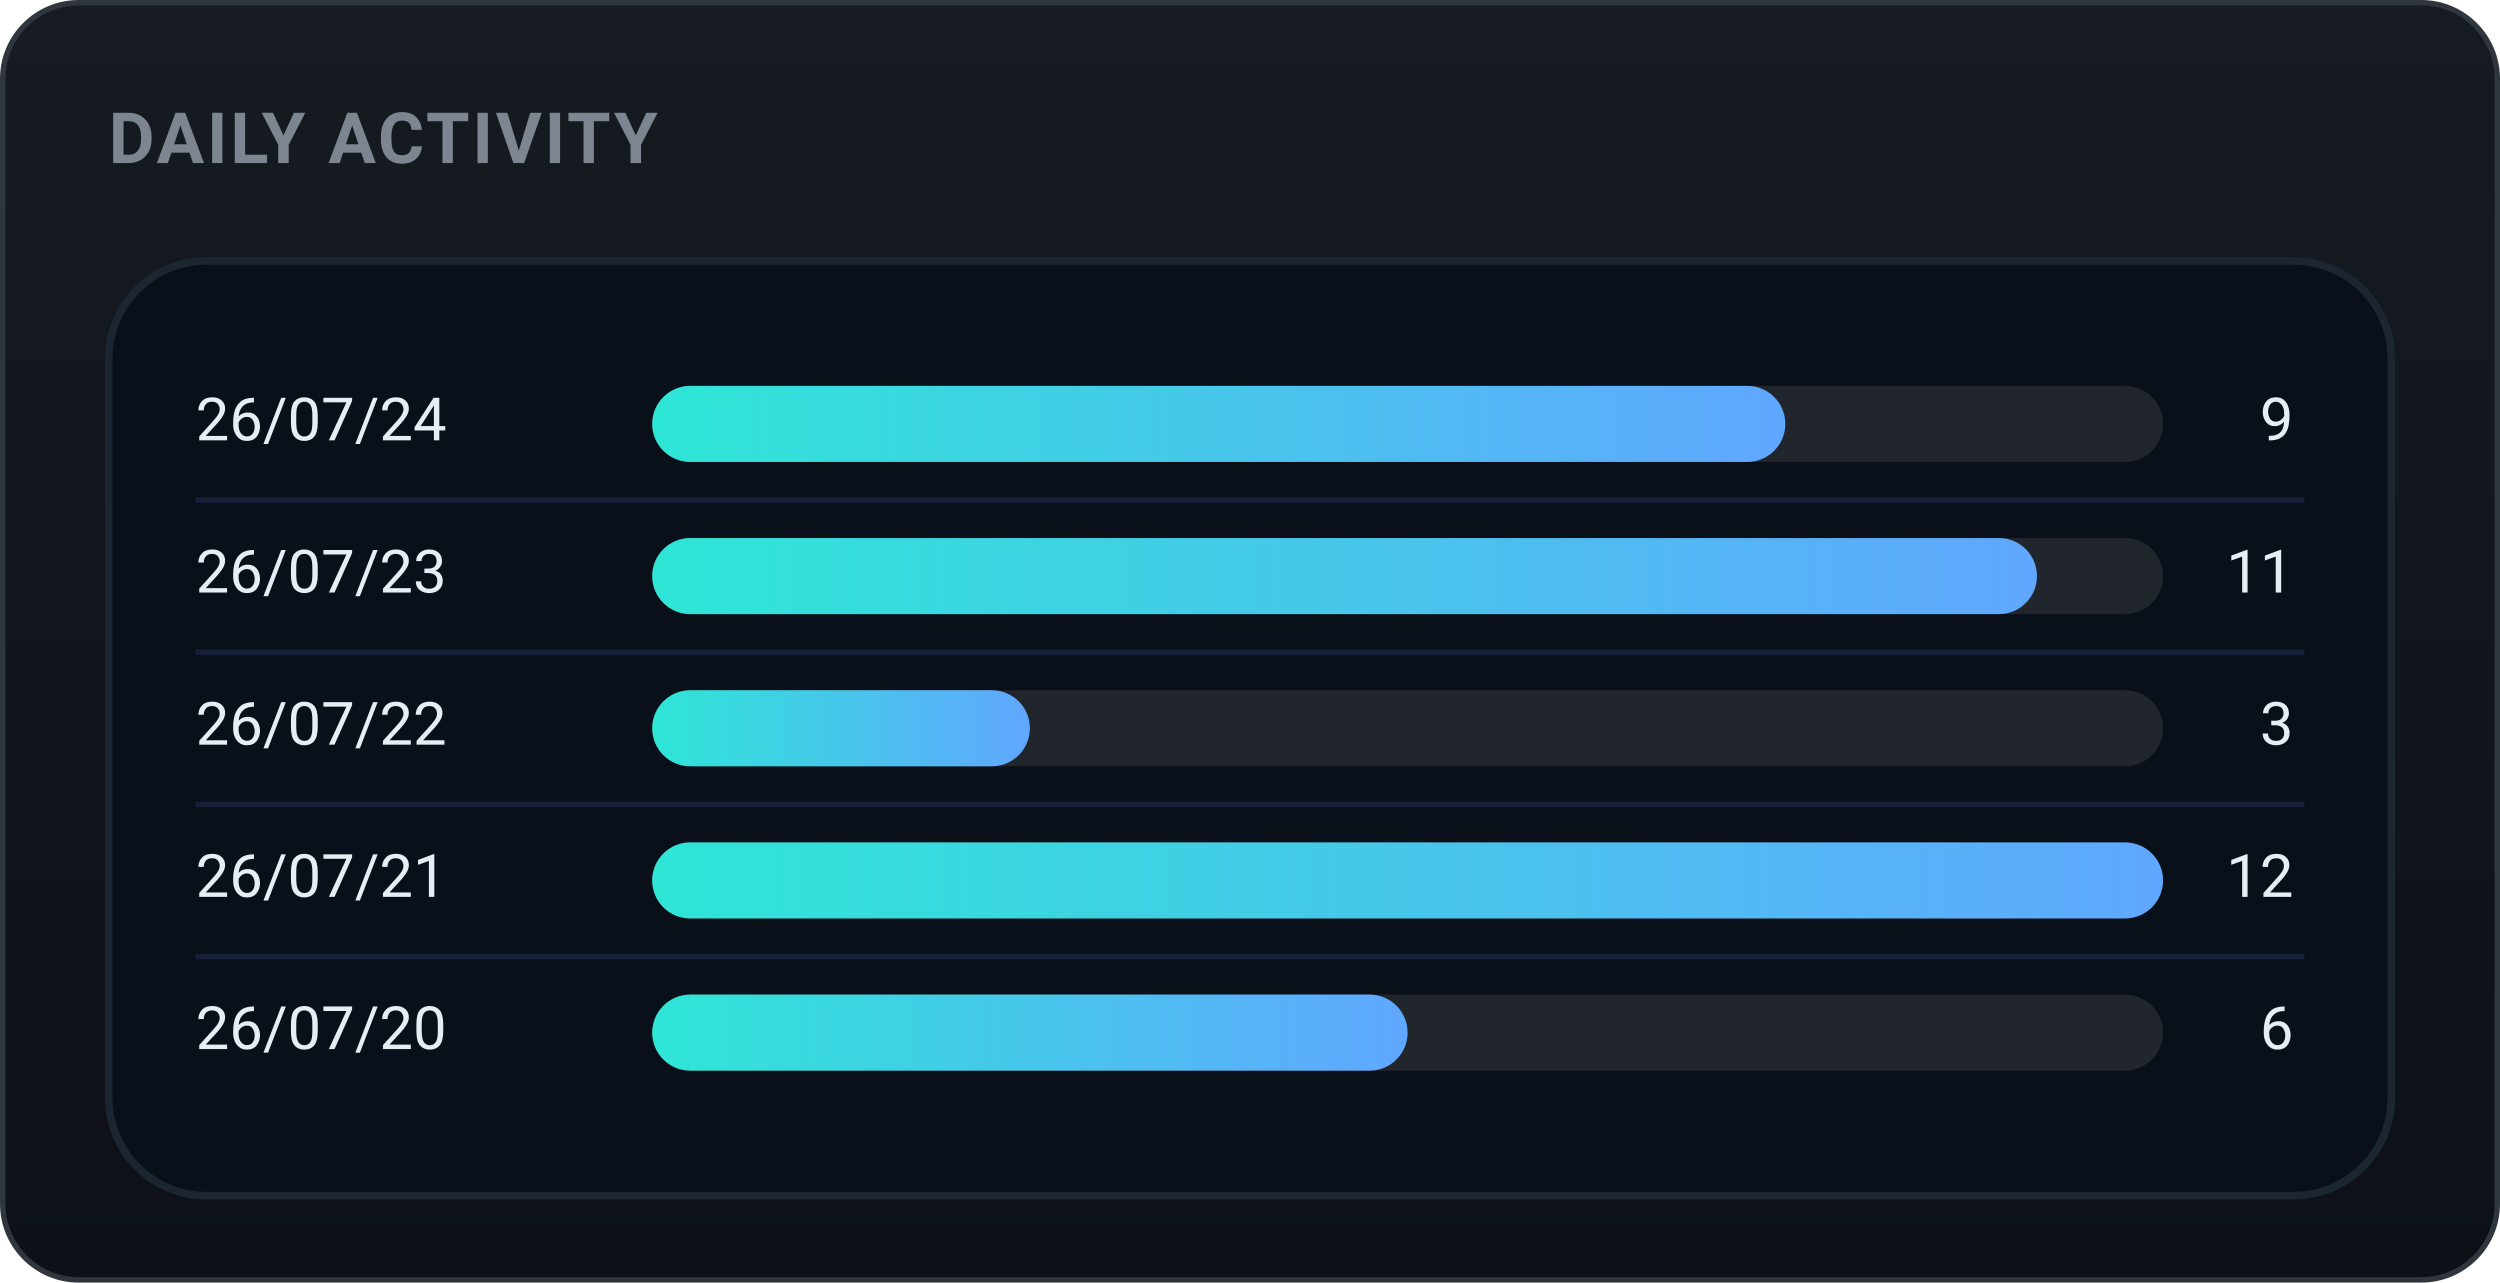
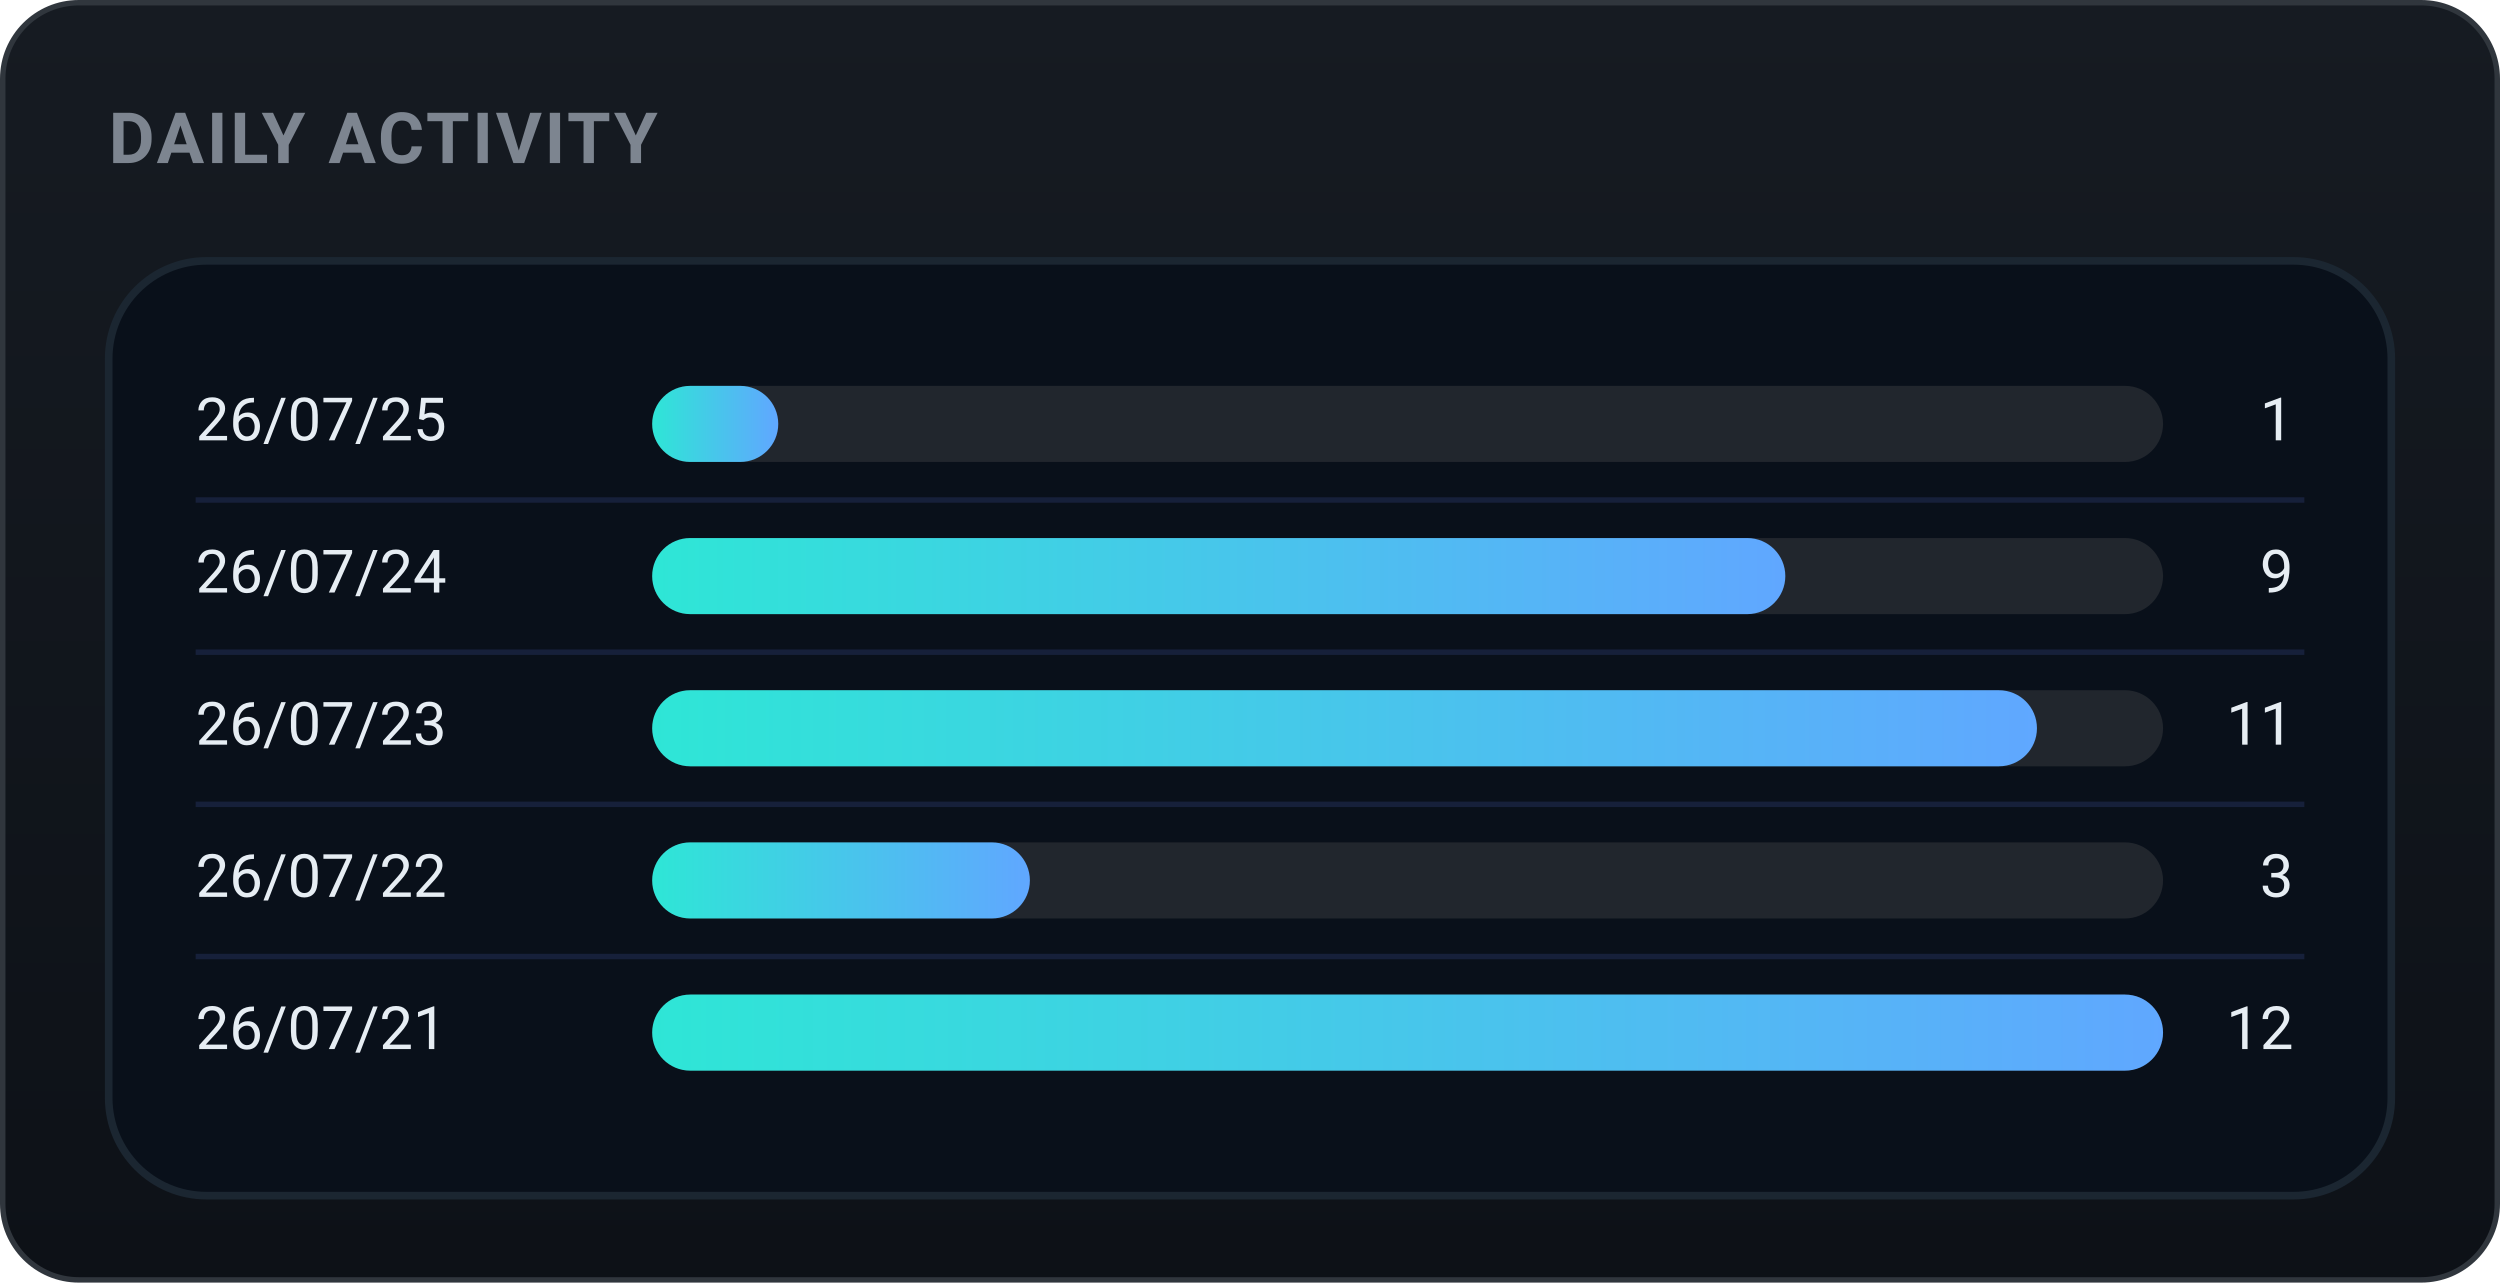
<svg xmlns="http://www.w3.org/2000/svg" width="460" height="236" viewBox="0 0 460 236" role="img" font-family="-apple-system,BlinkMacSystemFont,'Segoe UI',Roboto,'Apple SD Gothic Neo','Malgun Gothic',sans-serif">
  <defs>
    <linearGradient id="bgg" x1="0" y1="0" x2="0" y2="1">
      <stop offset="0" stop-color="#161b22" />
      <stop offset="1" stop-color="#0d1117" />
    </linearGradient>
    <linearGradient id="daily-gradient" x1="0" y1="0" x2="1" y2="0">
      <stop offset="0%" stop-color="#2ee6d6" />
      <stop offset="100%" stop-color="#60a7ff" />
    </linearGradient>
  </defs>
  <rect x="0.5" y="0.5" width="459" height="235" rx="14" fill="url(#bgg)" stroke="#30363d" />
  <text x="20" y="30" font-family="-apple-system,BlinkMacSystemFont,'Segoe UI',Roboto,'Apple SD Gothic Neo','Malgun Gothic',sans-serif" font-size="13" font-weight="700" fill="#7d8590" letter-spacing="0.5">DAILY ACTIVITY</text>
  <rect x="20" y="48" width="420" height="172" rx="18" fill="#09101a" stroke="#1b2631" stroke-width="1.4" />
-   <text x="36" y="78.0" font-size="11" fill="#e6edf3" dominant-baseline="middle">26/07/24</text>
+   <text x="36" y="78.0" font-size="11" fill="#e6edf3" dominant-baseline="middle">26/07/25</text>
  <rect x="120" y="71.0" width="278" height="14" rx="7.0" fill="#21262d" />
-   <rect x="120" y="71.0" width="208.5" height="14" rx="7.0" fill="url(#daily-gradient)" />
-   <text x="422" y="78.0" font-size="11" fill="#e6edf3" dominant-baseline="middle" text-anchor="end">9</text>
+   <rect x="120" y="71.0" width="23.2" height="14" rx="7.0" fill="url(#daily-gradient)" />
+   <text x="422" y="78.0" font-size="11" fill="#e6edf3" dominant-baseline="middle" text-anchor="end">1</text>
  <line x1="36" y1="92" x2="424" y2="92" stroke="#16203a" stroke-width="1" />
-   <text x="36" y="106.0" font-size="11" fill="#e6edf3" dominant-baseline="middle">26/07/23</text>
+   <text x="36" y="106.0" font-size="11" fill="#e6edf3" dominant-baseline="middle">26/07/24</text>
  <rect x="120" y="99.0" width="278" height="14" rx="7.0" fill="#21262d" />
-   <rect x="120" y="99.0" width="254.8" height="14" rx="7.0" fill="url(#daily-gradient)" />
-   <text x="422" y="106.0" font-size="11" fill="#e6edf3" dominant-baseline="middle" text-anchor="end">11</text>
+   <rect x="120" y="99.0" width="208.5" height="14" rx="7.0" fill="url(#daily-gradient)" />
+   <text x="422" y="106.0" font-size="11" fill="#e6edf3" dominant-baseline="middle" text-anchor="end">9</text>
  <line x1="36" y1="120" x2="424" y2="120" stroke="#16203a" stroke-width="1" />
-   <text x="36" y="134.0" font-size="11" fill="#e6edf3" dominant-baseline="middle">26/07/22</text>
+   <text x="36" y="134.0" font-size="11" fill="#e6edf3" dominant-baseline="middle">26/07/23</text>
  <rect x="120" y="127.0" width="278" height="14" rx="7.0" fill="#21262d" />
-   <rect x="120" y="127.0" width="69.5" height="14" rx="7.0" fill="url(#daily-gradient)" />
-   <text x="422" y="134.0" font-size="11" fill="#e6edf3" dominant-baseline="middle" text-anchor="end">3</text>
+   <rect x="120" y="127.0" width="254.8" height="14" rx="7.0" fill="url(#daily-gradient)" />
+   <text x="422" y="134.0" font-size="11" fill="#e6edf3" dominant-baseline="middle" text-anchor="end">11</text>
  <line x1="36" y1="148" x2="424" y2="148" stroke="#16203a" stroke-width="1" />
-   <text x="36" y="162.0" font-size="11" fill="#e6edf3" dominant-baseline="middle">26/07/21</text>
+   <text x="36" y="162.0" font-size="11" fill="#e6edf3" dominant-baseline="middle">26/07/22</text>
  <rect x="120" y="155.0" width="278" height="14" rx="7.0" fill="#21262d" />
-   <rect x="120" y="155.0" width="278.0" height="14" rx="7.0" fill="url(#daily-gradient)" />
-   <text x="422" y="162.0" font-size="11" fill="#e6edf3" dominant-baseline="middle" text-anchor="end">12</text>
+   <rect x="120" y="155.0" width="69.5" height="14" rx="7.0" fill="url(#daily-gradient)" />
+   <text x="422" y="162.0" font-size="11" fill="#e6edf3" dominant-baseline="middle" text-anchor="end">3</text>
  <line x1="36" y1="176" x2="424" y2="176" stroke="#16203a" stroke-width="1" />
-   <text x="36" y="190.0" font-size="11" fill="#e6edf3" dominant-baseline="middle">26/07/20</text>
+   <text x="36" y="190.0" font-size="11" fill="#e6edf3" dominant-baseline="middle">26/07/21</text>
  <rect x="120" y="183.0" width="278" height="14" rx="7.0" fill="#21262d" />
-   <rect x="120" y="183.0" width="139.0" height="14" rx="7.0" fill="url(#daily-gradient)" />
-   <text x="422" y="190.0" font-size="11" fill="#e6edf3" dominant-baseline="middle" text-anchor="end">6</text>
+   <rect x="120" y="183.0" width="278.0" height="14" rx="7.0" fill="url(#daily-gradient)" />
+   <text x="422" y="190.0" font-size="11" fill="#e6edf3" dominant-baseline="middle" text-anchor="end">12</text>
</svg>
